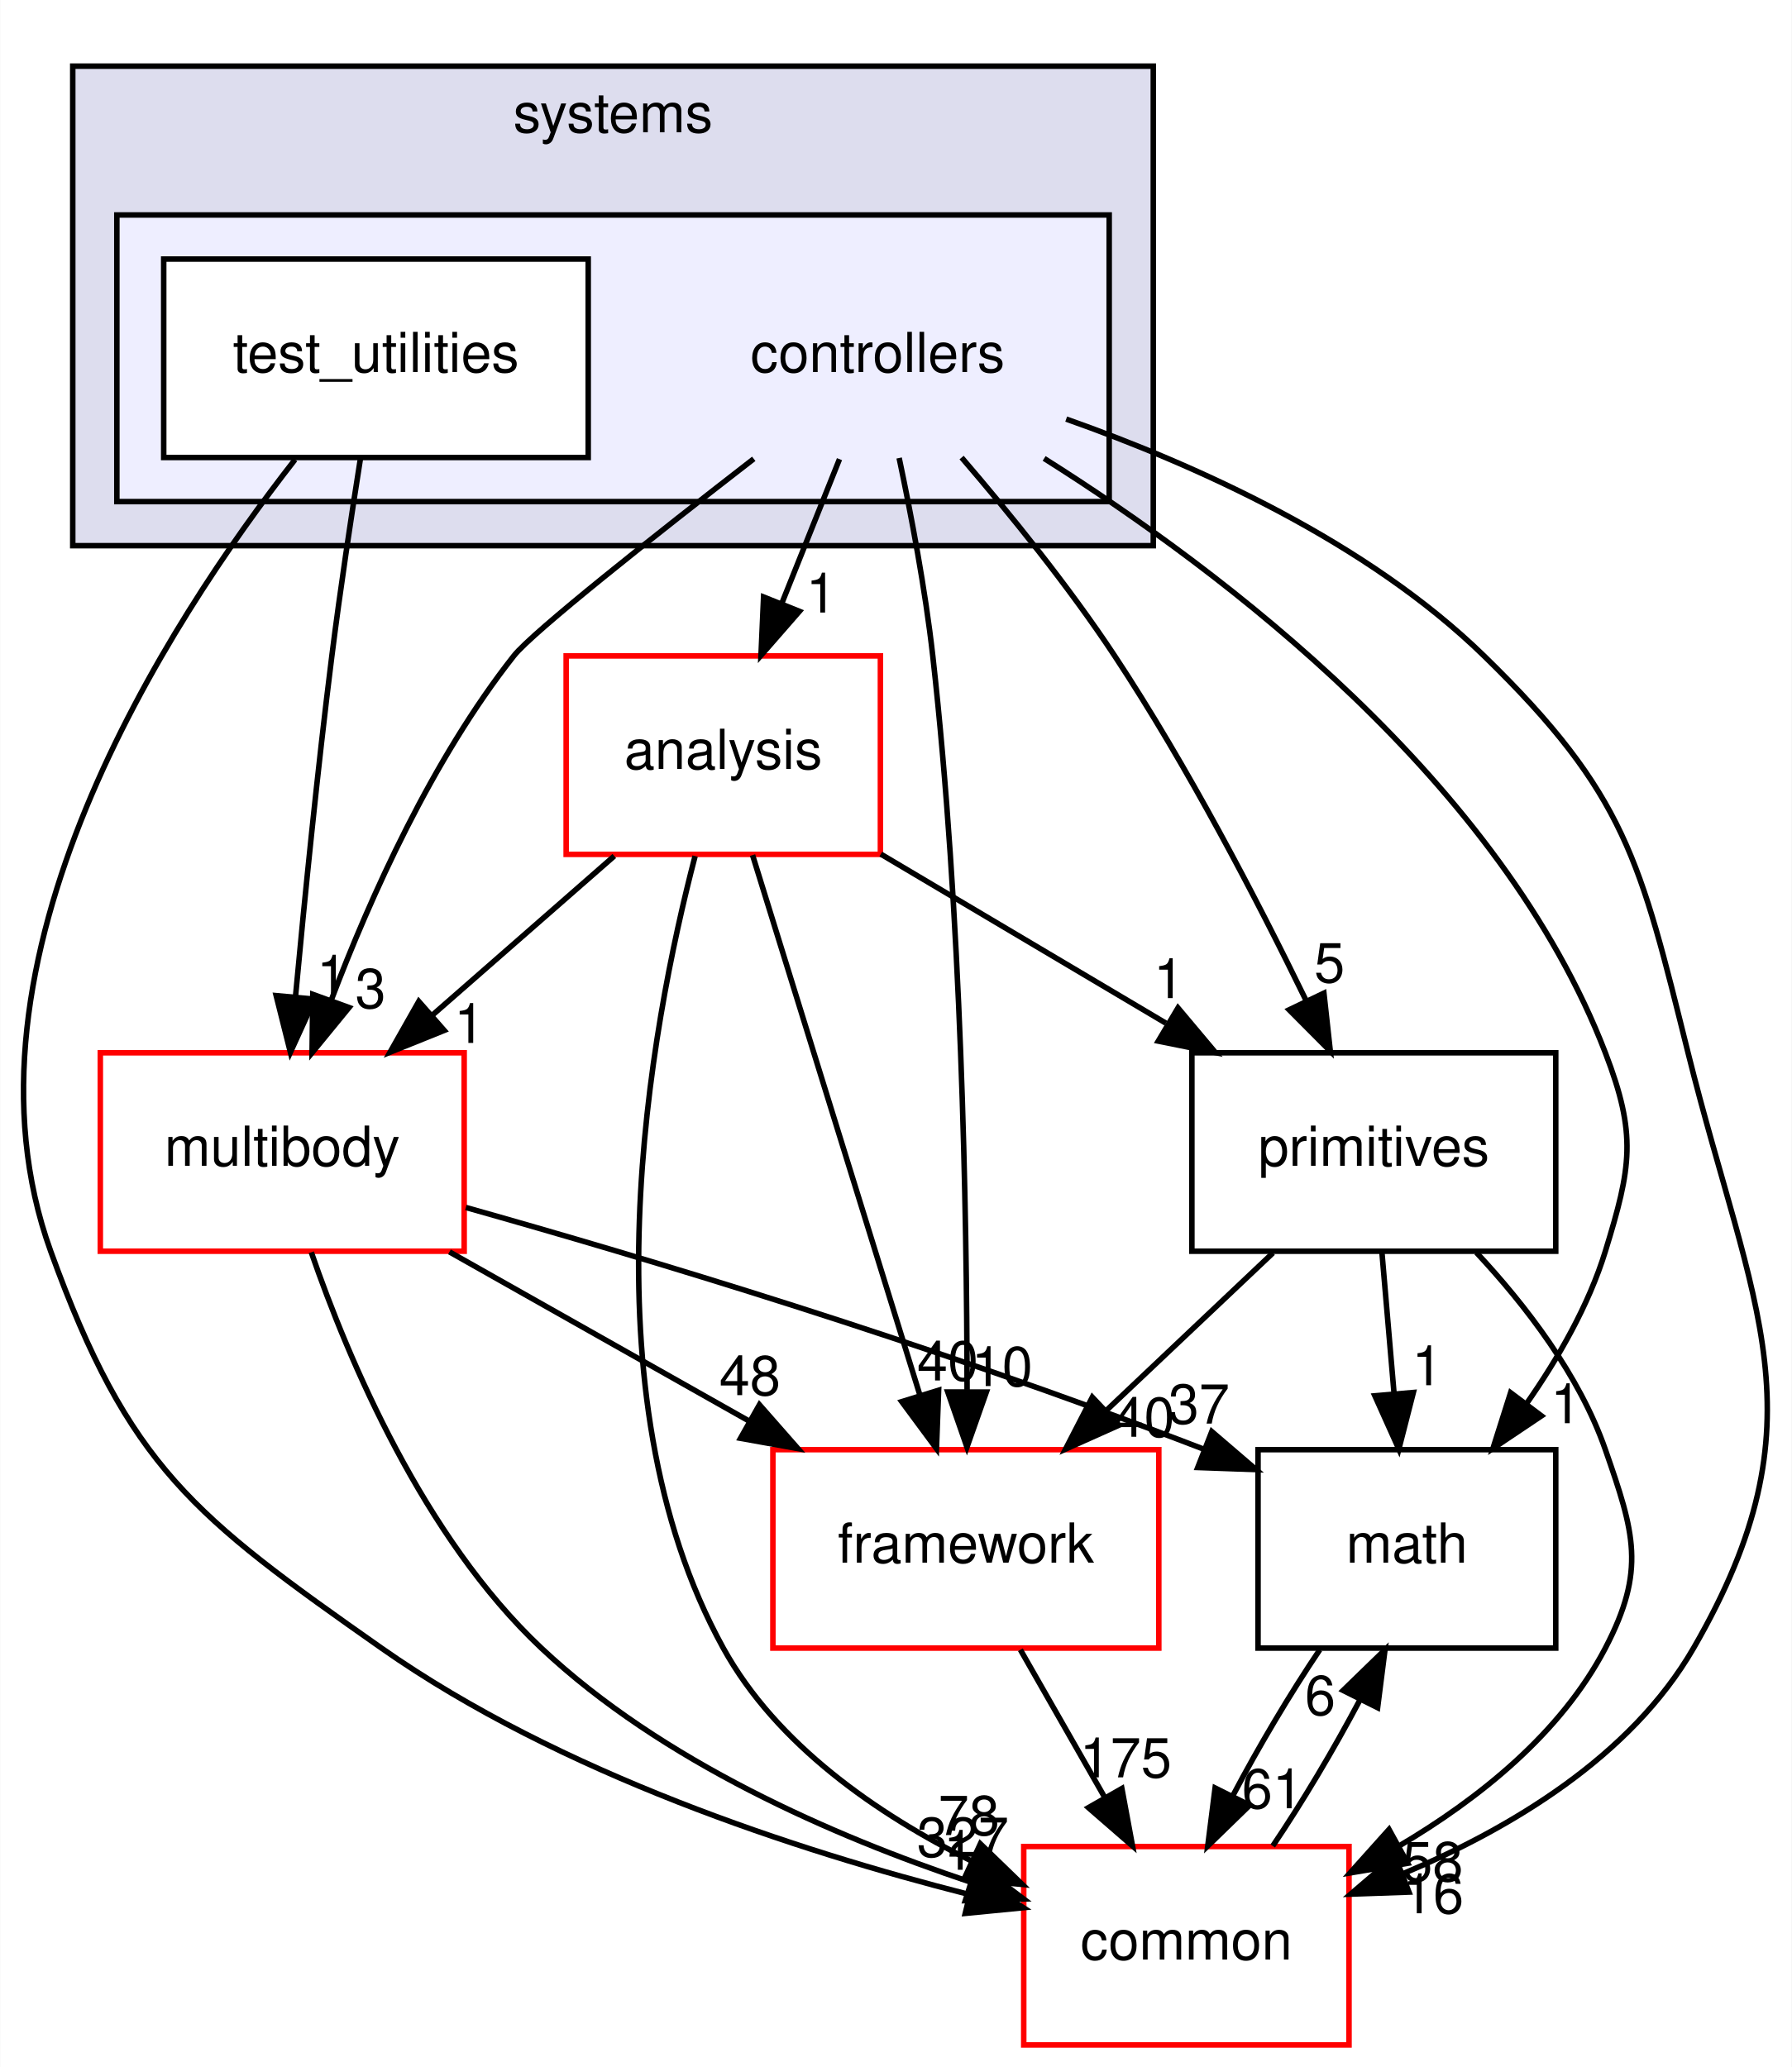
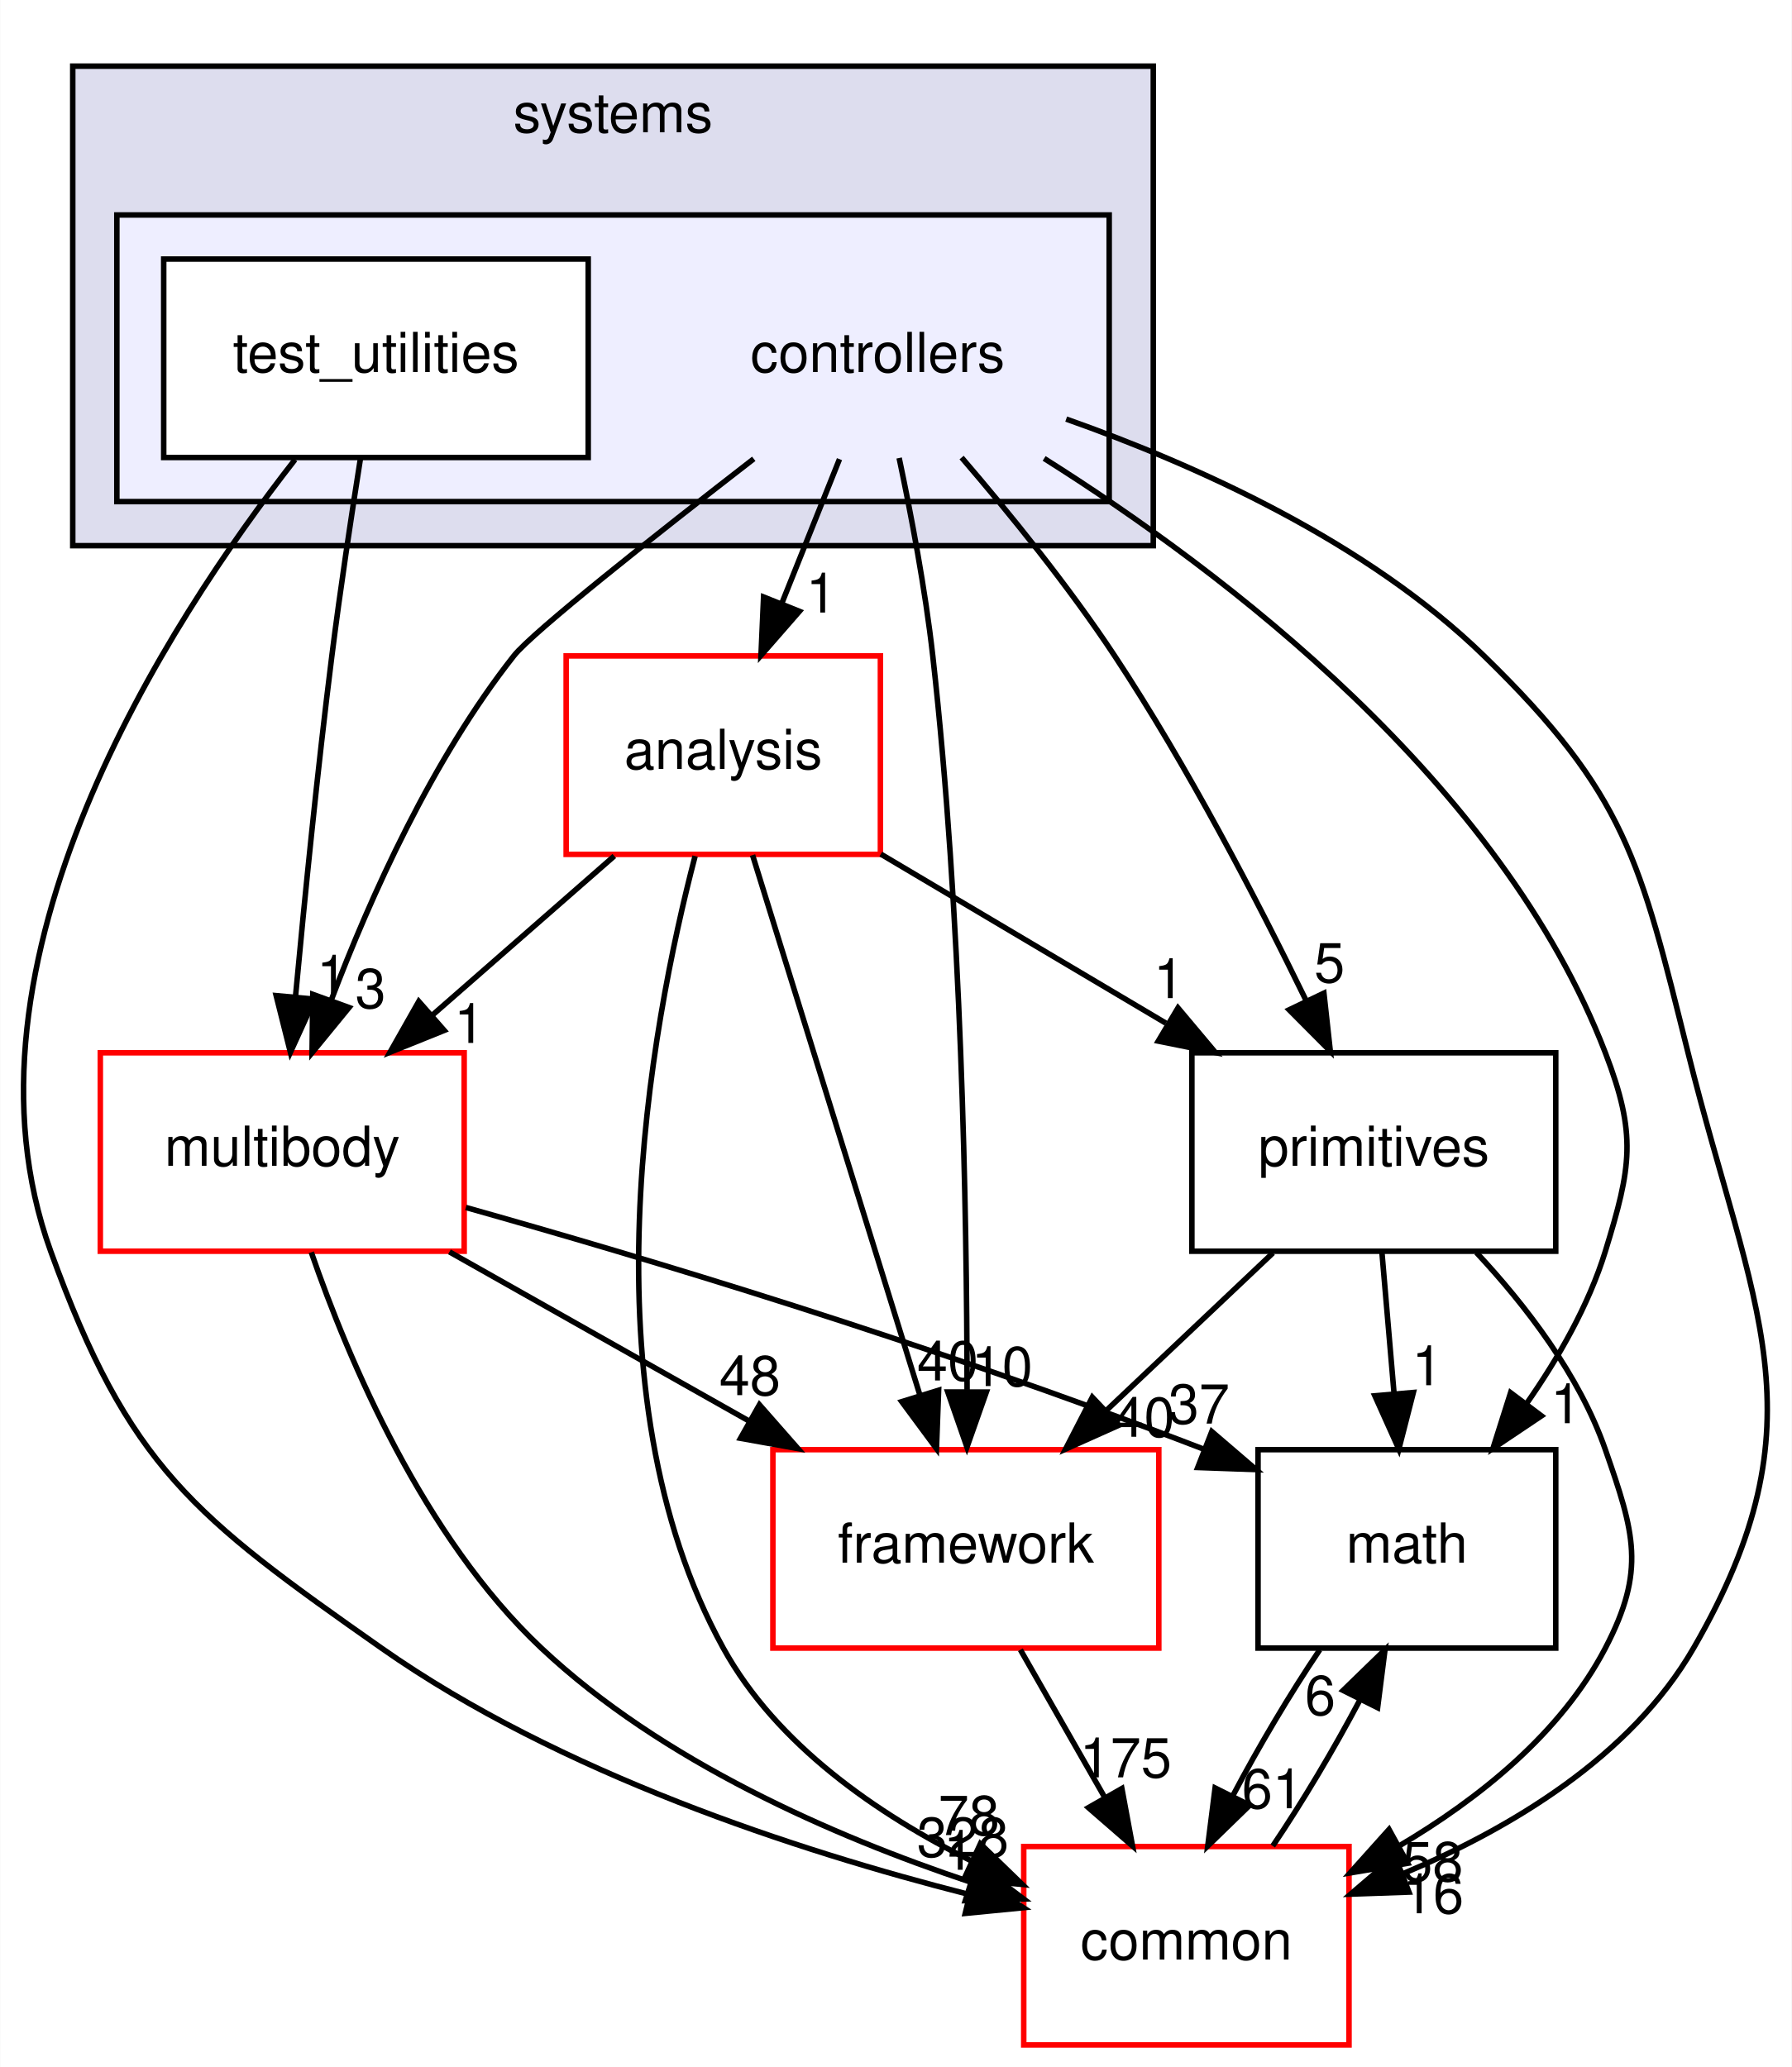
<svg xmlns="http://www.w3.org/2000/svg" xmlns:xlink="http://www.w3.org/1999/xlink" width="325pt" height="375pt" viewBox="0.00 0.00 324.91 375.00">
  <g id="graph0" class="graph" transform="scale(1 1) rotate(0) translate(4 371)">
    <polygon fill="white" stroke="transparent" points="-4,4 -4,-371 320.91,-371 320.91,4 -4,4" />
    <g id="clust1" class="cluster">
      <g id="a_clust1">
        <a xlink:href="dir_b7a0e33b407baa23d8a077e33033c988.html" target="_top" xlink:title="systems">
          <polygon fill="#ddddee" stroke="black" points="9.15,-272 9.15,-359 205.15,-359 205.15,-272 9.15,-272" />
          <text text-anchor="middle" x="107.15" y="-347" font-family="Helvetica,sans-Serif" font-size="10.00">systems</text>
        </a>
      </g>
    </g>
    <g id="clust2" class="cluster">
      <g id="a_clust2">
        <a xlink:href="dir_2f3b38a11a8c8b47ab034de75b118c79.html" target="_top">
          <polygon fill="#eeeeff" stroke="black" points="17.15,-280 17.15,-332 197.15,-332 197.15,-280 17.15,-280" />
        </a>
      </g>
    </g>
    <g id="node1" class="node">
      <text text-anchor="middle" x="155.15" y="-303.5" font-family="Helvetica,sans-Serif" font-size="10.00">controllers</text>
    </g>
    <g id="node3" class="node">
      <g id="a_node3">
        <a xlink:href="dir_9f920ef99dcb5f2ba14ba6c3f54b363c.html" target="_top" xlink:title="analysis">
          <polygon fill="white" stroke="red" points="155.65,-252 98.65,-252 98.65,-216 155.65,-216 155.65,-252" />
          <text text-anchor="middle" x="127.15" y="-231.5" font-family="Helvetica,sans-Serif" font-size="10.00">analysis</text>
        </a>
      </g>
    </g>
    <g id="edge14" class="edge">
      <path fill="none" stroke="black" d="M148.23,-287.7C145.08,-279.81 141.27,-270.3 137.77,-261.55" />
      <polygon fill="black" stroke="black" points="140.96,-260.09 133.99,-252.1 134.46,-262.69 140.96,-260.09" />
      <g id="a_edge14-headlabel">
        <a xlink:href="dir_000086_000084.html" target="_top" xlink:title="1">
          <text text-anchor="middle" x="144.93" y="-259.87" font-family="Helvetica,sans-Serif" font-size="10.00">1</text>
        </a>
      </g>
    </g>
    <g id="node4" class="node">
      <g id="a_node4">
        <a xlink:href="dir_39b8b3c6654246a9c12332c930bc7d3f.html" target="_top" xlink:title="multibody">
          <polygon fill="white" stroke="red" points="80.15,-180 14.15,-180 14.15,-144 80.15,-144 80.15,-180" />
          <text text-anchor="middle" x="47.15" y="-159.5" font-family="Helvetica,sans-Serif" font-size="10.00">multibody</text>
        </a>
      </g>
    </g>
    <g id="edge15" class="edge">
      <path fill="none" stroke="black" d="M132.68,-287.76C114.93,-274.01 92.59,-256.36 89.15,-252 74.34,-233.21 63.16,-208.34 56.08,-189.66" />
      <polygon fill="black" stroke="black" points="59.27,-188.21 52.56,-180.01 52.69,-190.6 59.27,-188.21" />
      <g id="a_edge15-headlabel">
        <a xlink:href="dir_000086_000055.html" target="_top" xlink:title="3">
          <text text-anchor="middle" x="63.17" y="-188.12" font-family="Helvetica,sans-Serif" font-size="10.00">3</text>
        </a>
      </g>
    </g>
    <g id="node5" class="node">
      <g id="a_node5">
        <a xlink:href="dir_fc0178d6978c9fa2cad6ef3e048a60a7.html" target="_top" xlink:title="math">
          <polygon fill="none" stroke="black" points="278.15,-108 224.15,-108 224.15,-72 278.15,-72 278.15,-108" />
          <text text-anchor="middle" x="251.15" y="-87.5" font-family="Helvetica,sans-Serif" font-size="10.00">math</text>
        </a>
      </g>
    </g>
    <g id="edge16" class="edge">
      <path fill="none" stroke="black" d="M185.35,-287.83C218.12,-267.17 268.29,-229.05 287.15,-180 292.89,-165.07 291.85,-159.29 287.15,-144 284.14,-134.22 278.64,-124.62 272.84,-116.33" />
      <polygon fill="black" stroke="black" points="275.56,-114.13 266.76,-108.23 269.96,-118.33 275.56,-114.13" />
      <g id="a_edge16-headlabel">
        <a xlink:href="dir_000086_000007.html" target="_top" xlink:title="1">
          <text text-anchor="middle" x="279.99" y="-112.8" font-family="Helvetica,sans-Serif" font-size="10.00">1</text>
        </a>
      </g>
    </g>
    <g id="node6" class="node">
      <g id="a_node6">
        <a xlink:href="dir_2186f45272e5c29e3ac18ec762ab7501.html" target="_top" xlink:title="framework">
          <polygon fill="white" stroke="red" points="206.15,-108 136.15,-108 136.15,-72 206.15,-72 206.15,-108" />
          <text text-anchor="middle" x="171.15" y="-87.5" font-family="Helvetica,sans-Serif" font-size="10.00">framework</text>
        </a>
      </g>
    </g>
    <g id="edge17" class="edge">
      <path fill="none" stroke="black" d="M159.05,-287.91C161.23,-277.58 163.79,-264.1 165.15,-252 170.37,-205.5 171.33,-151.03 171.37,-118.86" />
      <polygon fill="black" stroke="black" points="174.87,-118.45 171.35,-108.46 167.87,-118.46 174.87,-118.45" />
      <g id="a_edge17-headlabel">
        <a xlink:href="dir_000086_000089.html" target="_top" xlink:title="10">
          <text text-anchor="middle" x="177.72" y="-119.54" font-family="Helvetica,sans-Serif" font-size="10.00">10</text>
        </a>
      </g>
    </g>
    <g id="node7" class="node">
      <g id="a_node7">
        <a xlink:href="dir_55f8630d5466d97e74952e939680a0a0.html" target="_top" xlink:title="primitives">
          <polygon fill="none" stroke="black" points="278.15,-180 212.15,-180 212.15,-144 278.15,-144 278.15,-180" />
          <text text-anchor="middle" x="245.15" y="-159.5" font-family="Helvetica,sans-Serif" font-size="10.00">primitives</text>
        </a>
      </g>
    </g>
    <g id="edge18" class="edge">
      <path fill="none" stroke="black" d="M170.38,-287.99C179.04,-277.91 189.79,-264.66 198.15,-252 211.4,-231.95 223.97,-207.75 232.78,-189.66" />
      <polygon fill="black" stroke="black" points="236.1,-190.82 237.26,-180.29 229.79,-187.8 236.1,-190.82" />
      <g id="a_edge18-headlabel">
        <a xlink:href="dir_000086_000093.html" target="_top" xlink:title="5">
          <text text-anchor="middle" x="237.11" y="-192.79" font-family="Helvetica,sans-Serif" font-size="10.00">5</text>
        </a>
      </g>
    </g>
    <g id="node8" class="node">
      <g id="a_node8">
        <a xlink:href="dir_a36da230f0956f48b11c85f7d599788f.html" target="_top" xlink:title="common">
          <polygon fill="white" stroke="red" points="240.65,-36 181.65,-36 181.65,0 240.65,0 240.65,-36" />
          <text text-anchor="middle" x="211.15" y="-15.5" font-family="Helvetica,sans-Serif" font-size="10.00">common</text>
        </a>
      </g>
    </g>
    <g id="edge19" class="edge">
      <path fill="none" stroke="black" d="M189.35,-294.97C212.99,-286.62 243.9,-272.71 265.15,-252 290.92,-226.89 293.45,-214.91 302.15,-180 313.76,-133.42 327.17,-113.56 303.15,-72 291.74,-52.25 269.86,-39.21 250.3,-31.01" />
      <polygon fill="black" stroke="black" points="251.53,-27.73 240.94,-27.36 248.99,-34.25 251.53,-27.73" />
      <g id="a_edge19-headlabel">
        <a xlink:href="dir_000086_000006.html" target="_top" xlink:title="16">
          <text text-anchor="middle" x="255.91" y="-23.89" font-family="Helvetica,sans-Serif" font-size="10.00">16</text>
        </a>
      </g>
    </g>
    <g id="node2" class="node">
      <g id="a_node2">
        <a xlink:href="dir_0200b18f7e83ea48cc715228d7cee9aa.html" target="_top" xlink:title="test_utilities">
          <polygon fill="white" stroke="black" points="102.65,-324 25.65,-324 25.65,-288 102.65,-288 102.65,-324" />
          <text text-anchor="middle" x="64.15" y="-303.5" font-family="Helvetica,sans-Serif" font-size="10.00">test_utilities</text>
        </a>
      </g>
    </g>
    <g id="edge20" class="edge">
      <path fill="none" stroke="black" d="M61.34,-287.84C59.7,-277.48 57.66,-264 56.15,-252 53.55,-231.33 51.2,-207.88 49.56,-190.24" />
      <polygon fill="black" stroke="black" points="53.02,-189.73 48.63,-180.09 46.05,-190.37 53.02,-189.73" />
      <g id="a_edge20-headlabel">
        <a xlink:href="dir_000087_000055.html" target="_top" xlink:title="1">
          <text text-anchor="middle" x="56.18" y="-190.55" font-family="Helvetica,sans-Serif" font-size="10.00">1</text>
        </a>
      </g>
    </g>
    <g id="edge21" class="edge">
      <path fill="none" stroke="black" d="M49.47,-287.62C26.42,-258.12 -13.8,-196.34 5.15,-144 19.33,-104.83 31.06,-95.94 65.15,-72 97.47,-49.31 140.59,-35.23 171.58,-27.34" />
      <polygon fill="black" stroke="black" points="172.7,-30.67 181.59,-24.9 171.04,-23.87 172.7,-30.67" />
      <g id="a_edge21-headlabel">
        <a xlink:href="dir_000087_000006.html" target="_top" xlink:title="1">
          <text text-anchor="middle" x="169.88" y="-31.78" font-family="Helvetica,sans-Serif" font-size="10.00">1</text>
        </a>
      </g>
    </g>
    <g id="edge1" class="edge">
      <path fill="none" stroke="black" d="M107.38,-215.7C97.4,-206.97 85.14,-196.24 74.29,-186.75" />
      <polygon fill="black" stroke="black" points="76.53,-184.06 66.7,-180.1 71.92,-189.32 76.53,-184.06" />
      <g id="a_edge1-headlabel">
        <a xlink:href="dir_000084_000055.html" target="_top" xlink:title="1">
          <text text-anchor="middle" x="81.1" y="-181.79" font-family="Helvetica,sans-Serif" font-size="10.00">1</text>
        </a>
      </g>
    </g>
    <g id="edge2" class="edge">
      <path fill="none" stroke="black" d="M132.46,-215.87C139.99,-191.56 153.86,-146.82 162.78,-118.01" />
      <polygon fill="black" stroke="black" points="166.21,-118.78 165.82,-108.19 159.52,-116.71 166.21,-118.78" />
      <g id="a_edge2-headlabel">
        <a xlink:href="dir_000084_000089.html" target="_top" xlink:title="40">
          <text text-anchor="middle" x="167.86" y="-120.55" font-family="Helvetica,sans-Serif" font-size="10.00">40</text>
        </a>
      </g>
    </g>
    <g id="edge3" class="edge">
      <path fill="none" stroke="black" d="M155.72,-216.05C171.25,-206.84 190.67,-195.32 207.44,-185.37" />
      <polygon fill="black" stroke="black" points="209.63,-188.14 216.44,-180.03 206.05,-182.12 209.63,-188.14" />
      <g id="a_edge3-headlabel">
        <a xlink:href="dir_000084_000093.html" target="_top" xlink:title="1">
          <text text-anchor="middle" x="207.98" y="-189.92" font-family="Helvetica,sans-Serif" font-size="10.00">1</text>
        </a>
      </g>
    </g>
    <g id="edge4" class="edge">
      <path fill="none" stroke="black" d="M122.04,-215.69C113.93,-184.66 101.51,-118.51 127.15,-72 136.85,-54.42 155.1,-41.87 172.12,-33.4" />
      <polygon fill="black" stroke="black" points="173.78,-36.49 181.39,-29.12 170.84,-30.14 173.78,-36.49" />
      <g id="a_edge4-headlabel">
        <a xlink:href="dir_000084_000006.html" target="_top" xlink:title="78">
          <text text-anchor="middle" x="171.71" y="-38.08" font-family="Helvetica,sans-Serif" font-size="10.00">78</text>
        </a>
      </g>
    </g>
    <g id="edge5" class="edge">
      <path fill="none" stroke="black" d="M80.45,-151.94C112.67,-142.86 162.97,-127.85 214.22,-108.12" />
      <polygon fill="black" stroke="black" points="215.76,-111.28 223.8,-104.38 213.21,-104.76 215.76,-111.28" />
      <g id="a_edge5-headlabel">
        <a xlink:href="dir_000055_000007.html" target="_top" xlink:title="37">
          <text text-anchor="middle" x="213.44" y="-112.73" font-family="Helvetica,sans-Serif" font-size="10.00">37</text>
        </a>
      </g>
    </g>
    <g id="edge6" class="edge">
      <path fill="none" stroke="black" d="M77.48,-143.88C93.85,-134.64 114.23,-123.13 131.8,-113.21" />
      <polygon fill="black" stroke="black" points="133.71,-116.15 140.7,-108.19 130.27,-110.06 133.71,-116.15" />
      <g id="a_edge6-headlabel">
        <a xlink:href="dir_000055_000089.html" target="_top" xlink:title="48">
          <text text-anchor="middle" x="131.98" y="-117.89" font-family="Helvetica,sans-Serif" font-size="10.00">48</text>
        </a>
      </g>
    </g>
    <g id="edge7" class="edge">
      <path fill="none" stroke="black" d="M52.42,-143.81C59.21,-124.16 72.77,-92.12 94.15,-72 115.99,-51.45 147.17,-37.86 171.85,-29.6" />
      <polygon fill="black" stroke="black" points="173.17,-32.85 181.64,-26.48 171.05,-26.18 173.17,-32.85" />
      <g id="a_edge7-headlabel">
-         <a xlink:href="dir_000055_000006.html" target="_top" xlink:title="327">
-           <text text-anchor="middle" x="170.61" y="-34.14" font-family="Helvetica,sans-Serif" font-size="10.00">327</text>
+         <a xlink:href="dir_000055_000006.html" target="_top" xlink:title="328">
+           <text text-anchor="middle" x="170.61" y="-34.14" font-family="Helvetica,sans-Serif" font-size="10.00">328</text>
        </a>
      </g>
    </g>
    <g id="edge8" class="edge">
      <path fill="none" stroke="black" d="M235.35,-71.7C229.97,-63.73 224.26,-54.1 219.6,-45.26" />
      <polygon fill="black" stroke="black" points="222.63,-43.49 215.03,-36.1 216.36,-46.62 222.63,-43.49" />
      <g id="a_edge8-headlabel">
        <a xlink:href="dir_000007_000006.html" target="_top" xlink:title="61">
          <text text-anchor="middle" x="226.77" y="-42.94" font-family="Helvetica,sans-Serif" font-size="10.00">61</text>
        </a>
      </g>
    </g>
    <g id="edge9" class="edge">
      <path fill="none" stroke="black" d="M181.04,-71.7C185.64,-63.64 191.21,-53.89 196.3,-44.98" />
      <polygon fill="black" stroke="black" points="199.45,-46.52 201.38,-36.1 193.38,-43.05 199.45,-46.52" />
      <g id="a_edge9-headlabel">
        <a xlink:href="dir_000089_000006.html" target="_top" xlink:title="175">
          <text text-anchor="middle" x="200.14" y="-48.55" font-family="Helvetica,sans-Serif" font-size="10.00">175</text>
        </a>
      </g>
    </g>
    <g id="edge10" class="edge">
      <path fill="none" stroke="black" d="M246.63,-143.7C247.3,-135.98 248.09,-126.71 248.83,-118.11" />
      <polygon fill="black" stroke="black" points="252.32,-118.37 249.69,-108.1 245.34,-117.77 252.32,-118.37" />
      <g id="a_edge10-headlabel">
        <a xlink:href="dir_000093_000007.html" target="_top" xlink:title="1">
          <text text-anchor="middle" x="254.84" y="-119.69" font-family="Helvetica,sans-Serif" font-size="10.00">1</text>
        </a>
      </g>
    </g>
    <g id="edge11" class="edge">
      <path fill="none" stroke="black" d="M226.86,-143.7C217.72,-135.05 206.51,-124.45 196.55,-115.03" />
      <polygon fill="black" stroke="black" points="198.9,-112.43 189.23,-108.1 194.09,-117.52 198.9,-112.43" />
      <g id="a_edge11-headlabel">
        <a xlink:href="dir_000093_000089.html" target="_top" xlink:title="40">
          <text text-anchor="middle" x="203.47" y="-110.34" font-family="Helvetica,sans-Serif" font-size="10.00">40</text>
        </a>
      </g>
    </g>
    <g id="edge12" class="edge">
      <path fill="none" stroke="black" d="M263.76,-143.76C272.68,-134.2 282.44,-121.53 287.15,-108 292.41,-92.89 294.55,-86.19 287.15,-72 279.08,-56.53 264.2,-44.65 249.73,-36.1" />
      <polygon fill="black" stroke="black" points="251.29,-32.96 240.84,-31.21 247.91,-39.1 251.29,-32.96" />
      <g id="a_edge12-headlabel">
        <a xlink:href="dir_000093_000006.html" target="_top" xlink:title="58">
          <text text-anchor="middle" x="255.81" y="-29.71" font-family="Helvetica,sans-Serif" font-size="10.00">58</text>
        </a>
      </g>
    </g>
    <g id="edge13" class="edge">
      <path fill="none" stroke="black" d="M226.82,-36.1C232.19,-44.04 237.91,-53.67 242.59,-62.51" />
      <polygon fill="black" stroke="black" points="239.58,-64.32 247.18,-71.7 245.84,-61.19 239.58,-64.32" />
      <g id="a_edge13-headlabel">
        <a xlink:href="dir_000006_000007.html" target="_top" xlink:title="6">
          <text text-anchor="middle" x="235.43" y="-59.87" font-family="Helvetica,sans-Serif" font-size="10.00">6</text>
        </a>
      </g>
    </g>
  </g>
</svg>
